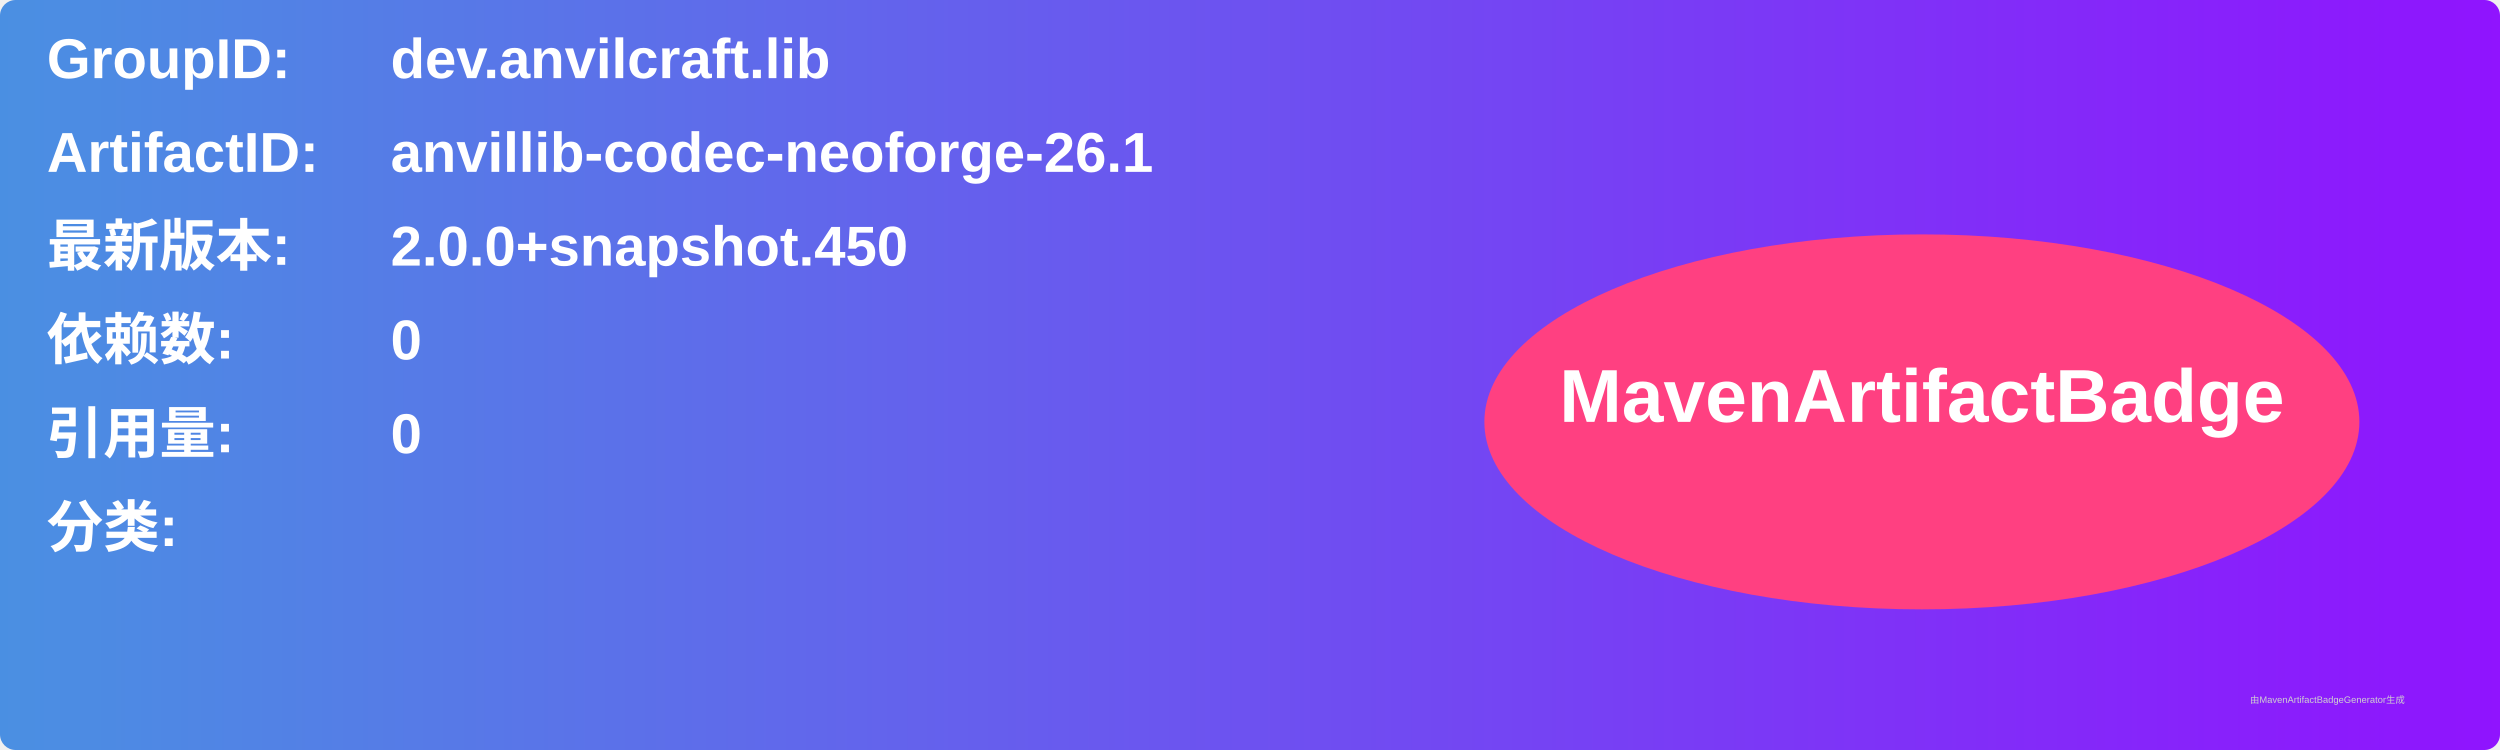
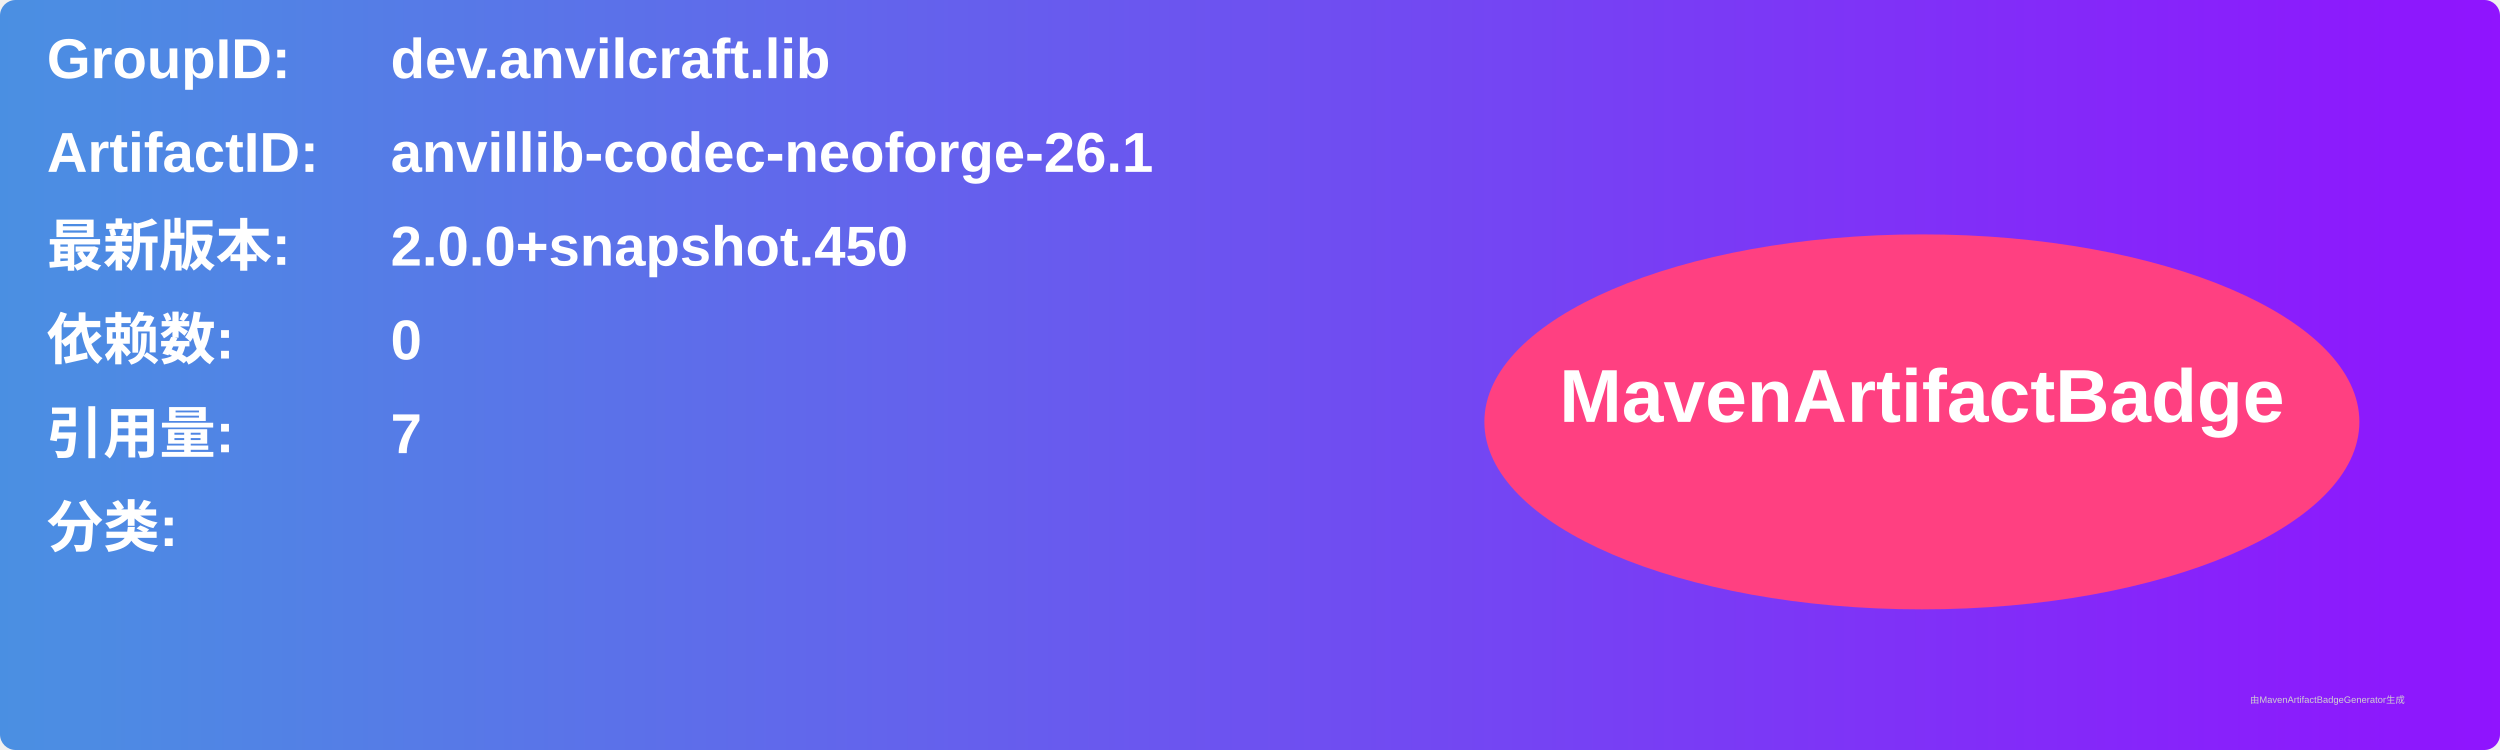
<svg xmlns="http://www.w3.org/2000/svg" width="800" height="240" viewBox="0 0 800 240">
  <linearGradient id="grad" x1="0%" y1="0%" x2="100%" y2="0%">
    <stop offset="0%" stop-color="#4a90e2" />
    <stop offset="100%" stop-color="#9013fe" />
  </linearGradient>
  <rect width="100%" height="100%" rx="5" ry="5" fill="url(#grad)" />
  <g transform="translate(15, 15)">
    <text x="0" y="10" font-family="Arial" font-size="18" fill="white" font-weight="bold" width="260">GroupID:</text>
    <text x="110" y="10" font-family="Arial" font-size="18" fill="white" font-weight="bold" width="460">dev.anvilcraft.lib</text>
    <text x="0" y="40" font-family="Arial" font-size="18" fill="white" font-weight="bold" width="260">ArtifactID:</text>
    <text x="110" y="40" font-family="Arial" font-size="18" fill="white" font-weight="bold" width="460">anvillib-codec-neoforge-26.1</text>
    <text x="0" y="70" font-family="Arial" font-size="18" fill="white" font-weight="bold">最新版本:</text>
    <text x="110" y="70" font-family="Arial" font-size="18" fill="white" font-weight="bold">
      <tspan font-weight="bold">2.0.0+snapshot.450</tspan>
    </text>
    <text x="0" y="100" font-family="Arial" font-size="18" fill="white" font-weight="bold">依赖数: </text>
    <text x="110" y="100" font-family="Arial" font-size="18" fill="white">
      <tspan font-weight="bold">0</tspan>
    </text>
    <text x="0" y="130" font-family="Arial" font-size="18" fill="white" font-weight="bold">引用量: </text>
    <text x="110" y="130" font-family="Arial" font-size="18" fill="white">
-       <tspan font-weight="bold">0</tspan>
+       <tspan font-weight="bold">7</tspan>
    </text>
    <text x="0" y="160" font-family="Arial" font-size="18" fill="white" font-weight="bold">分类:</text>
    <text x="10" y="190" font-family="Arial" font-size="10" fill="white">
      <tspan font-weight="bold" />
    </text>
    <ellipse cx="600" cy="120" rx="140" ry="60" fill="#ff4081" />
    <text x="600" y="120" text-anchor="middle" font-family="Arial" font-size="24" fill="white" font-weight="bold">MavenArtifactBadge</text>
  </g>
  <text x="720" y="225" font-family="Arial" font-size="3" fill="#d0d0d0">由MavenArtifactBadgeGenerator生成</text>
</svg>
